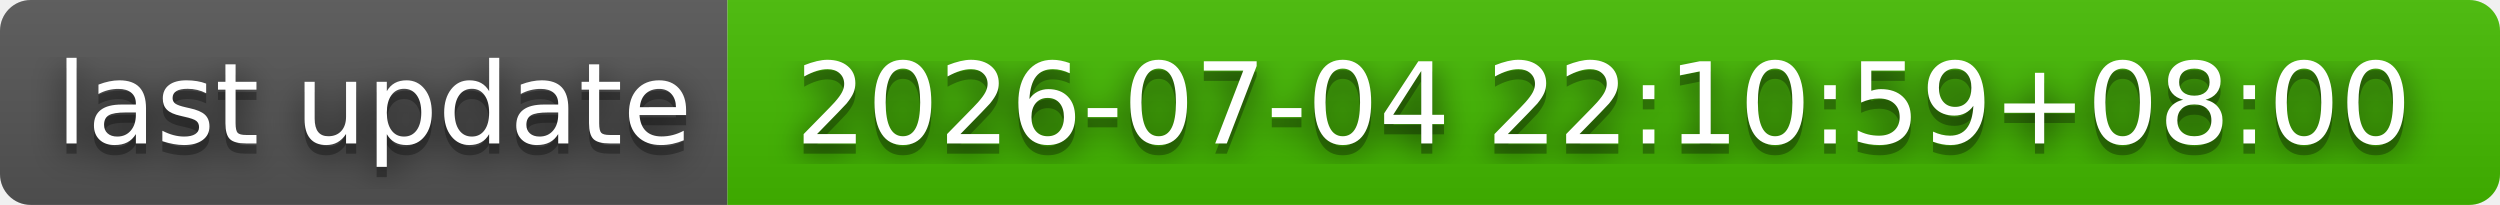
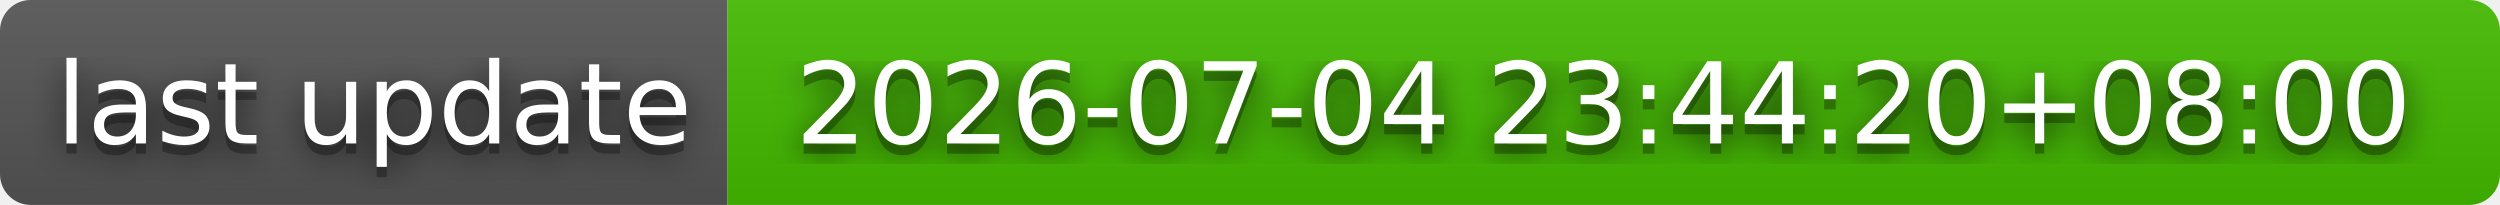
- <svg xmlns="http://www.w3.org/2000/svg" width="244" height="20" role="img" aria-label="last update: 2026-07-04 22:10:59+08:00">
+ <svg xmlns="http://www.w3.org/2000/svg" width="244" height="20" role="img" aria-label="last update: 2026-07-04 23:44:20+08:00">
  <filter id="blur">
    <feGaussianBlur stdDeviation="16" />
  </filter>
  <linearGradient id="s" x2="0" y2="100%">
    <stop offset="0" stop-color="#bbb" stop-opacity=".1" />
    <stop offset="1" stop-opacity=".1" />
  </linearGradient>
  <clipPath id="r">
    <rect width="244" height="20" rx="3" />
  </clipPath>
  <g clip-path="url(#r)">
    <rect width="71" height="20" fill="#555" />
    <rect x="71" width="173" height="20" fill="#4b0" />
    <rect width="244" height="20" fill="url(#s)" />
  </g>
  <g fill="#fff" text-anchor="middle" font-family="Verdana,Geneva,DejaVu Sans,sans-serif" text-rendering="geometricPrecision" font-size="110">
    <g transform="scale(.1)">
      <g aria-hidden="true" fill="#010101">
        <text x="365" y="150" fill-opacity=".8" filter="url(#blur)" textLength="610">last update</text>
        <text x="365" y="150" fill-opacity=".3" textLength="610">last update</text>
      </g>
      <text x="365" y="140" textLength="610">last update</text>
    </g>
    <g transform="scale(.1)">
      <g aria-hidden="true" fill="#010101">
-         <text x="1565" y="150" fill-opacity=".8" filter="url(#blur)" textLength="1630">2026-07-04 22:10:59+08:00</text>
-         <text x="1565" y="150" fill-opacity=".3" textLength="1630">2026-07-04 22:10:59+08:00</text>
+         <text x="1565" y="150" fill-opacity=".8" filter="url(#blur)" textLength="1630">2026-07-04 23:44:20+08:00</text>
+         <text x="1565" y="150" fill-opacity=".3" textLength="1630">2026-07-04 23:44:20+08:00</text>
      </g>
-       <text x="1565" y="140" textLength="1630">2026-07-04 22:10:59+08:00</text>
+       <text x="1565" y="140" textLength="1630">2026-07-04 23:44:20+08:00</text>
    </g>
  </g>
</svg>
